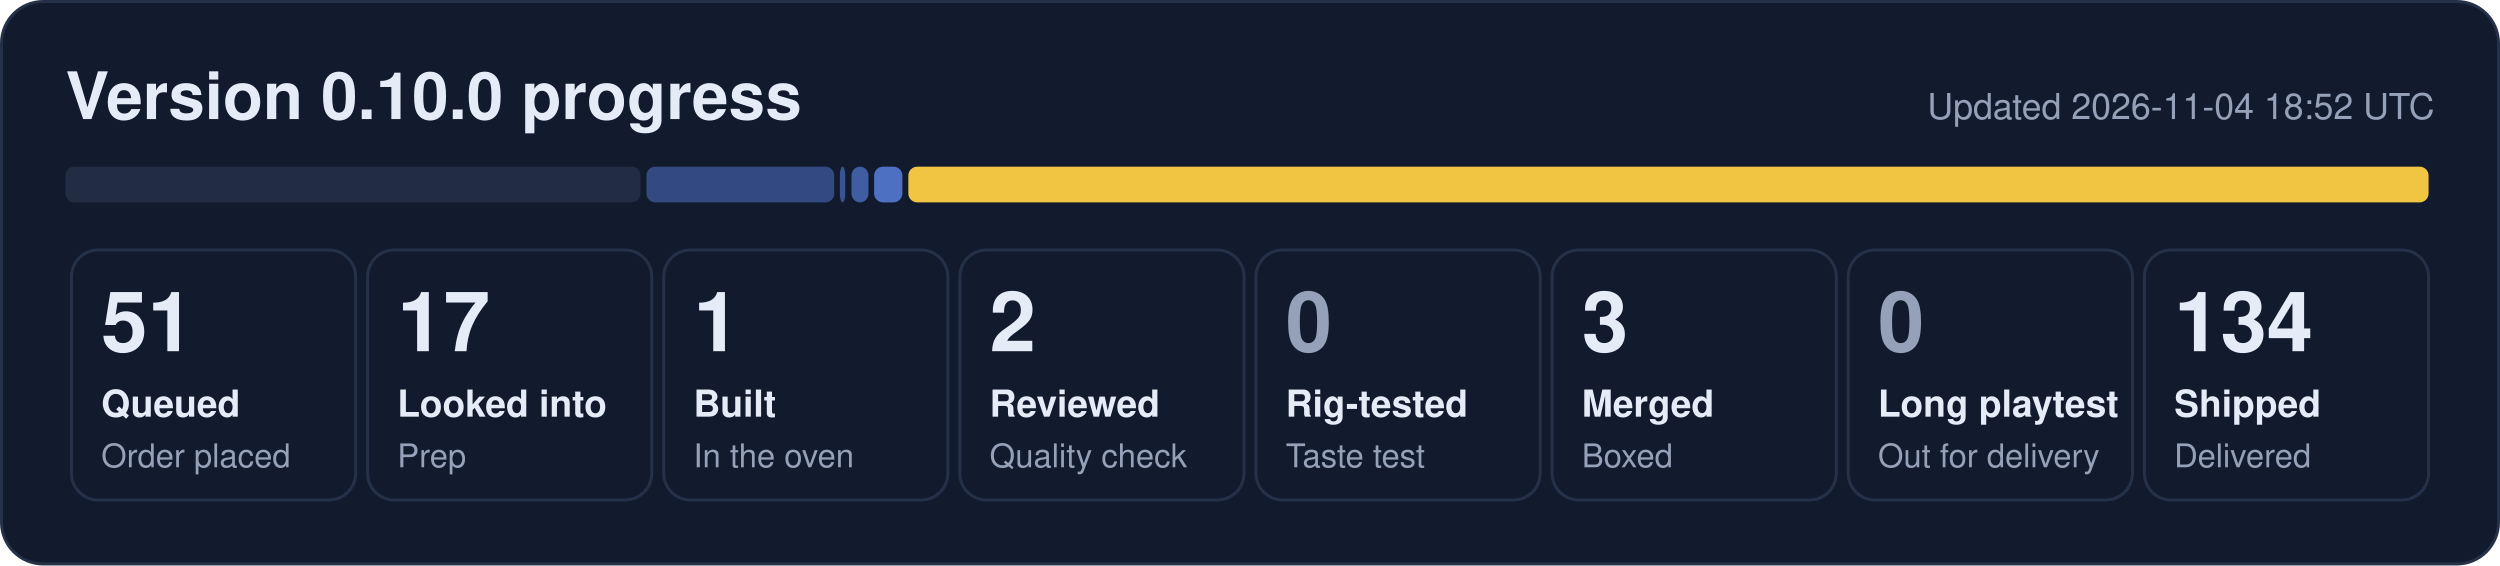
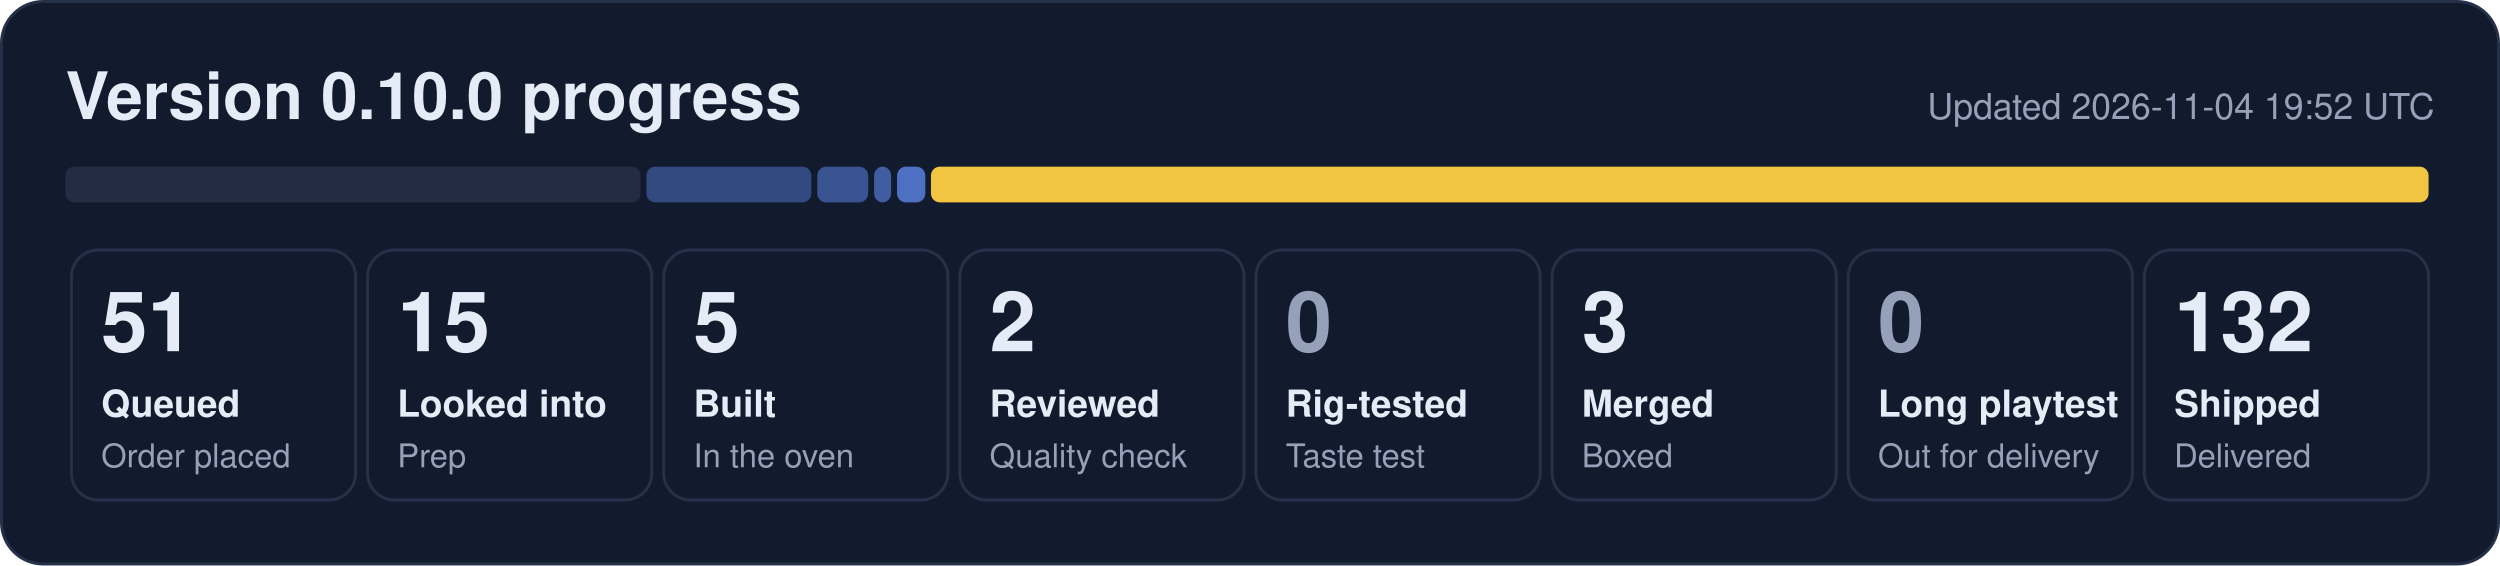
- <svg xmlns="http://www.w3.org/2000/svg" width="840" height="190" viewBox="0 0 840 190" role="img" aria-label="0.10.0 progress: 51 queued, 17 looked into, 1 built, 2 reviewed, 3 merged, 134 shipped">
+ <svg xmlns="http://www.w3.org/2000/svg" width="840" height="190" viewBox="0 0 840 190" role="img" aria-label="0.10.0 progress: 51 queued, 15 looked into, 5 built, 2 reviewed, 3 merged, 132 shipped">
  <rect x="0.5" y="0.5" width="839" height="189" rx="14" fill="#121b2e" stroke="#243149" />
  <text x="22" y="40" font-family="Segoe UI, Helvetica, Arial, sans-serif" font-size="22" font-weight="700" fill="#e6ecf7">Version 0.10.0 progress</text>
-   <text x="818" y="40" font-family="Segoe UI, Helvetica, Arial, sans-serif" font-size="12" fill="#95a1b8" text-anchor="end">Updated 2026-11-04 18:52 UTC</text>
+   <text x="818" y="40" font-family="Segoe UI, Helvetica, Arial, sans-serif" font-size="12" fill="#95a1b8" text-anchor="end">Updated 2026-11-04 19:52 UTC</text>
  <rect x="22.0" y="56" width="193.2" height="12" rx="3" fill="#222d44" fill-opacity="1.00" />
-   <rect x="217.2" y="56" width="63.1" height="12" rx="3" fill="#5d86e8" fill-opacity="0.44" />
-   <rect x="282.2" y="56" width="1.8" height="12" rx="3" fill="#5d86e8" fill-opacity="0.53" />
-   <rect x="286.1" y="56" width="5.7" height="12" rx="3" fill="#5d86e8" fill-opacity="0.62" />
-   <rect x="293.7" y="56" width="9.5" height="12" rx="3" fill="#5d86e8" fill-opacity="0.80" />
-   <rect x="305.2" y="56" width="510.8" height="12" rx="3" fill="#f5c842" fill-opacity="0.98" />
+   <rect x="217.2" y="56" width="55.4" height="12" rx="3" fill="#5d86e8" fill-opacity="0.44" />
+   <rect x="274.6" y="56" width="17.1" height="12" rx="3" fill="#5d86e8" fill-opacity="0.53" />
+   <rect x="293.7" y="56" width="5.7" height="12" rx="3" fill="#5d86e8" fill-opacity="0.62" />
+   <rect x="301.4" y="56" width="9.5" height="12" rx="3" fill="#5d86e8" fill-opacity="0.80" />
+   <rect x="312.8" y="56" width="503.2" height="12" rx="3" fill="#f5c842" fill-opacity="0.98" />
  <rect x="24.0" y="84" width="95.5" height="84" rx="9" fill="none" stroke="#243149" />
  <text x="34.0" y="118" font-family="Segoe UI, Helvetica, Arial, sans-serif" font-size="28" font-weight="800" fill="#e6ecf7">51</text>
  <text x="34.0" y="140" font-family="Segoe UI, Helvetica, Arial, sans-serif" font-size="12.5" font-weight="600" fill="#e6ecf7">Queued</text>
  <text x="34.0" y="157" font-family="Segoe UI, Helvetica, Arial, sans-serif" font-size="11" fill="#95a1b8">Order placed</text>
  <rect x="123.5" y="84" width="95.5" height="84" rx="9" fill="none" stroke="#243149" />
-   <text x="133.5" y="118" font-family="Segoe UI, Helvetica, Arial, sans-serif" font-size="28" font-weight="800" fill="#e6ecf7">17</text>
+   <text x="133.5" y="118" font-family="Segoe UI, Helvetica, Arial, sans-serif" font-size="28" font-weight="800" fill="#e6ecf7">15</text>
  <text x="133.5" y="140" font-family="Segoe UI, Helvetica, Arial, sans-serif" font-size="12.5" font-weight="600" fill="#e6ecf7">Looked into</text>
  <text x="133.5" y="157" font-family="Segoe UI, Helvetica, Arial, sans-serif" font-size="11" fill="#95a1b8">Prep</text>
  <rect x="223.0" y="84" width="95.5" height="84" rx="9" fill="none" stroke="#243149" />
-   <text x="233.0" y="118" font-family="Segoe UI, Helvetica, Arial, sans-serif" font-size="28" font-weight="800" fill="#e6ecf7">1</text>
+   <text x="233.0" y="118" font-family="Segoe UI, Helvetica, Arial, sans-serif" font-size="28" font-weight="800" fill="#e6ecf7">5</text>
  <text x="233.0" y="140" font-family="Segoe UI, Helvetica, Arial, sans-serif" font-size="12.5" font-weight="600" fill="#e6ecf7">Built</text>
  <text x="233.0" y="157" font-family="Segoe UI, Helvetica, Arial, sans-serif" font-size="11" fill="#95a1b8">In the oven</text>
  <rect x="322.5" y="84" width="95.5" height="84" rx="9" fill="none" stroke="#243149" />
  <text x="332.5" y="118" font-family="Segoe UI, Helvetica, Arial, sans-serif" font-size="28" font-weight="800" fill="#e6ecf7">2</text>
  <text x="332.5" y="140" font-family="Segoe UI, Helvetica, Arial, sans-serif" font-size="12.5" font-weight="600" fill="#e6ecf7">Reviewed</text>
  <text x="332.5" y="157" font-family="Segoe UI, Helvetica, Arial, sans-serif" font-size="11" fill="#95a1b8">Quality check</text>
  <rect x="422.0" y="84" width="95.5" height="84" rx="9" fill="none" stroke="#243149" />
  <text x="432.0" y="118" font-family="Segoe UI, Helvetica, Arial, sans-serif" font-size="28" font-weight="800" fill="#95a1b8">0</text>
  <text x="432.0" y="140" font-family="Segoe UI, Helvetica, Arial, sans-serif" font-size="12.5" font-weight="600" fill="#e6ecf7">Rig-tested</text>
  <text x="432.0" y="157" font-family="Segoe UI, Helvetica, Arial, sans-serif" font-size="11" fill="#95a1b8">Taste test</text>
  <rect x="521.5" y="84" width="95.5" height="84" rx="9" fill="none" stroke="#243149" />
  <text x="531.5" y="118" font-family="Segoe UI, Helvetica, Arial, sans-serif" font-size="28" font-weight="800" fill="#e6ecf7">3</text>
  <text x="531.5" y="140" font-family="Segoe UI, Helvetica, Arial, sans-serif" font-size="12.5" font-weight="600" fill="#e6ecf7">Merged</text>
  <text x="531.5" y="157" font-family="Segoe UI, Helvetica, Arial, sans-serif" font-size="11" fill="#95a1b8">Boxed</text>
  <rect x="621.0" y="84" width="95.5" height="84" rx="9" fill="none" stroke="#243149" />
  <text x="631.0" y="118" font-family="Segoe UI, Helvetica, Arial, sans-serif" font-size="28" font-weight="800" fill="#95a1b8">0</text>
  <text x="631.0" y="140" font-family="Segoe UI, Helvetica, Arial, sans-serif" font-size="12.5" font-weight="600" fill="#e6ecf7">Long playtest</text>
  <text x="631.0" y="157" font-family="Segoe UI, Helvetica, Arial, sans-serif" font-size="11" fill="#95a1b8">Out for delivery</text>
  <rect x="720.5" y="84" width="95.5" height="84" rx="9" fill="none" stroke="#243149" />
-   <text x="730.5" y="118" font-family="Segoe UI, Helvetica, Arial, sans-serif" font-size="28" font-weight="800" fill="#e6ecf7">134</text>
+   <text x="730.5" y="118" font-family="Segoe UI, Helvetica, Arial, sans-serif" font-size="28" font-weight="800" fill="#e6ecf7">132</text>
  <text x="730.5" y="140" font-family="Segoe UI, Helvetica, Arial, sans-serif" font-size="12.5" font-weight="600" fill="#e6ecf7">Shipped</text>
  <text x="730.5" y="157" font-family="Segoe UI, Helvetica, Arial, sans-serif" font-size="11" fill="#95a1b8">Delivered</text>
</svg>
